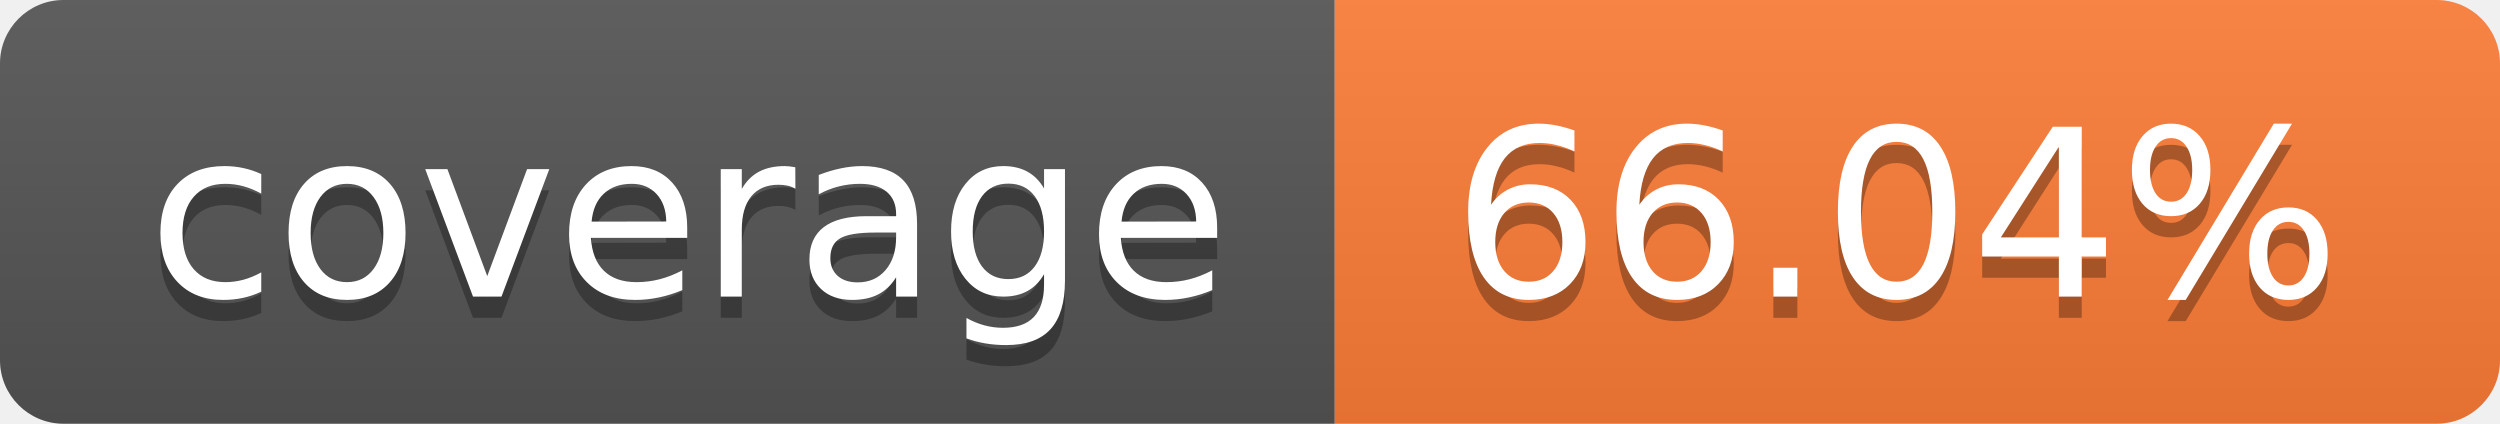
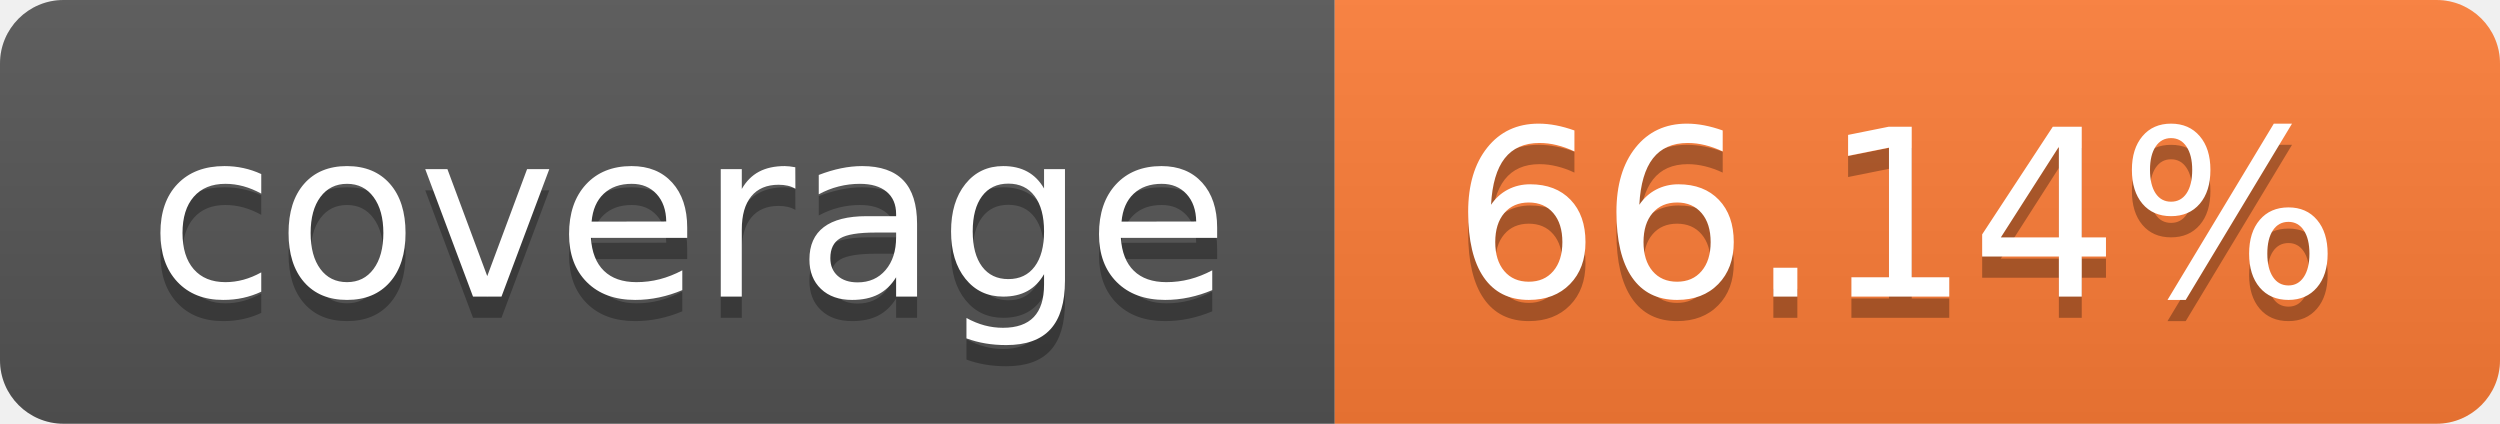
- <svg xmlns="http://www.w3.org/2000/svg" width="118" height="20" role="img" aria-label="coverage: 66.04%">
+ <svg xmlns="http://www.w3.org/2000/svg" width="118" height="20" role="img" aria-label="coverage: 66.14%">
  <linearGradient id="s" x2="0" y2="100%">
    <stop offset="0" stop-color="#bbb" stop-opacity=".1" />
    <stop offset="1" stop-opacity=".1" />
  </linearGradient>
  <clipPath id="r">
    <rect width="118" height="20" rx="3" fill="#fff" />
  </clipPath>
  <g clip-path="url(#r)">
    <rect width="63" height="20" fill="#555" />
    <rect x="63" width="55" height="20" fill="#fe7d37" />
    <rect width="118" height="20" fill="url(#s)" />
  </g>
  <g fill="#fff" text-anchor="middle" font-family="Verdana,Geneva,DejaVu Sans,sans-serif" text-rendering="geometricPrecision" font-size="110">
    <text aria-hidden="true" x="325.0" y="150" fill="#010101" fill-opacity=".3" transform="scale(.1)" textLength="530">coverage</text>
    <text x="325.0" y="140" transform="scale(.1)" fill="#fff" textLength="530">coverage</text>
-     <text aria-hidden="true" x="895.0" y="150" fill="#010101" fill-opacity=".3" transform="scale(.1)" textLength="450">66.04%</text>
-     <text x="895.0" y="140" transform="scale(.1)" fill="#fff" textLength="450">66.04%</text>
+     <text aria-hidden="true" x="895.0" y="150" fill="#010101" fill-opacity=".3" transform="scale(.1)" textLength="450">66.14%</text>
+     <text x="895.0" y="140" transform="scale(.1)" fill="#fff" textLength="450">66.14%</text>
  </g>
</svg>
